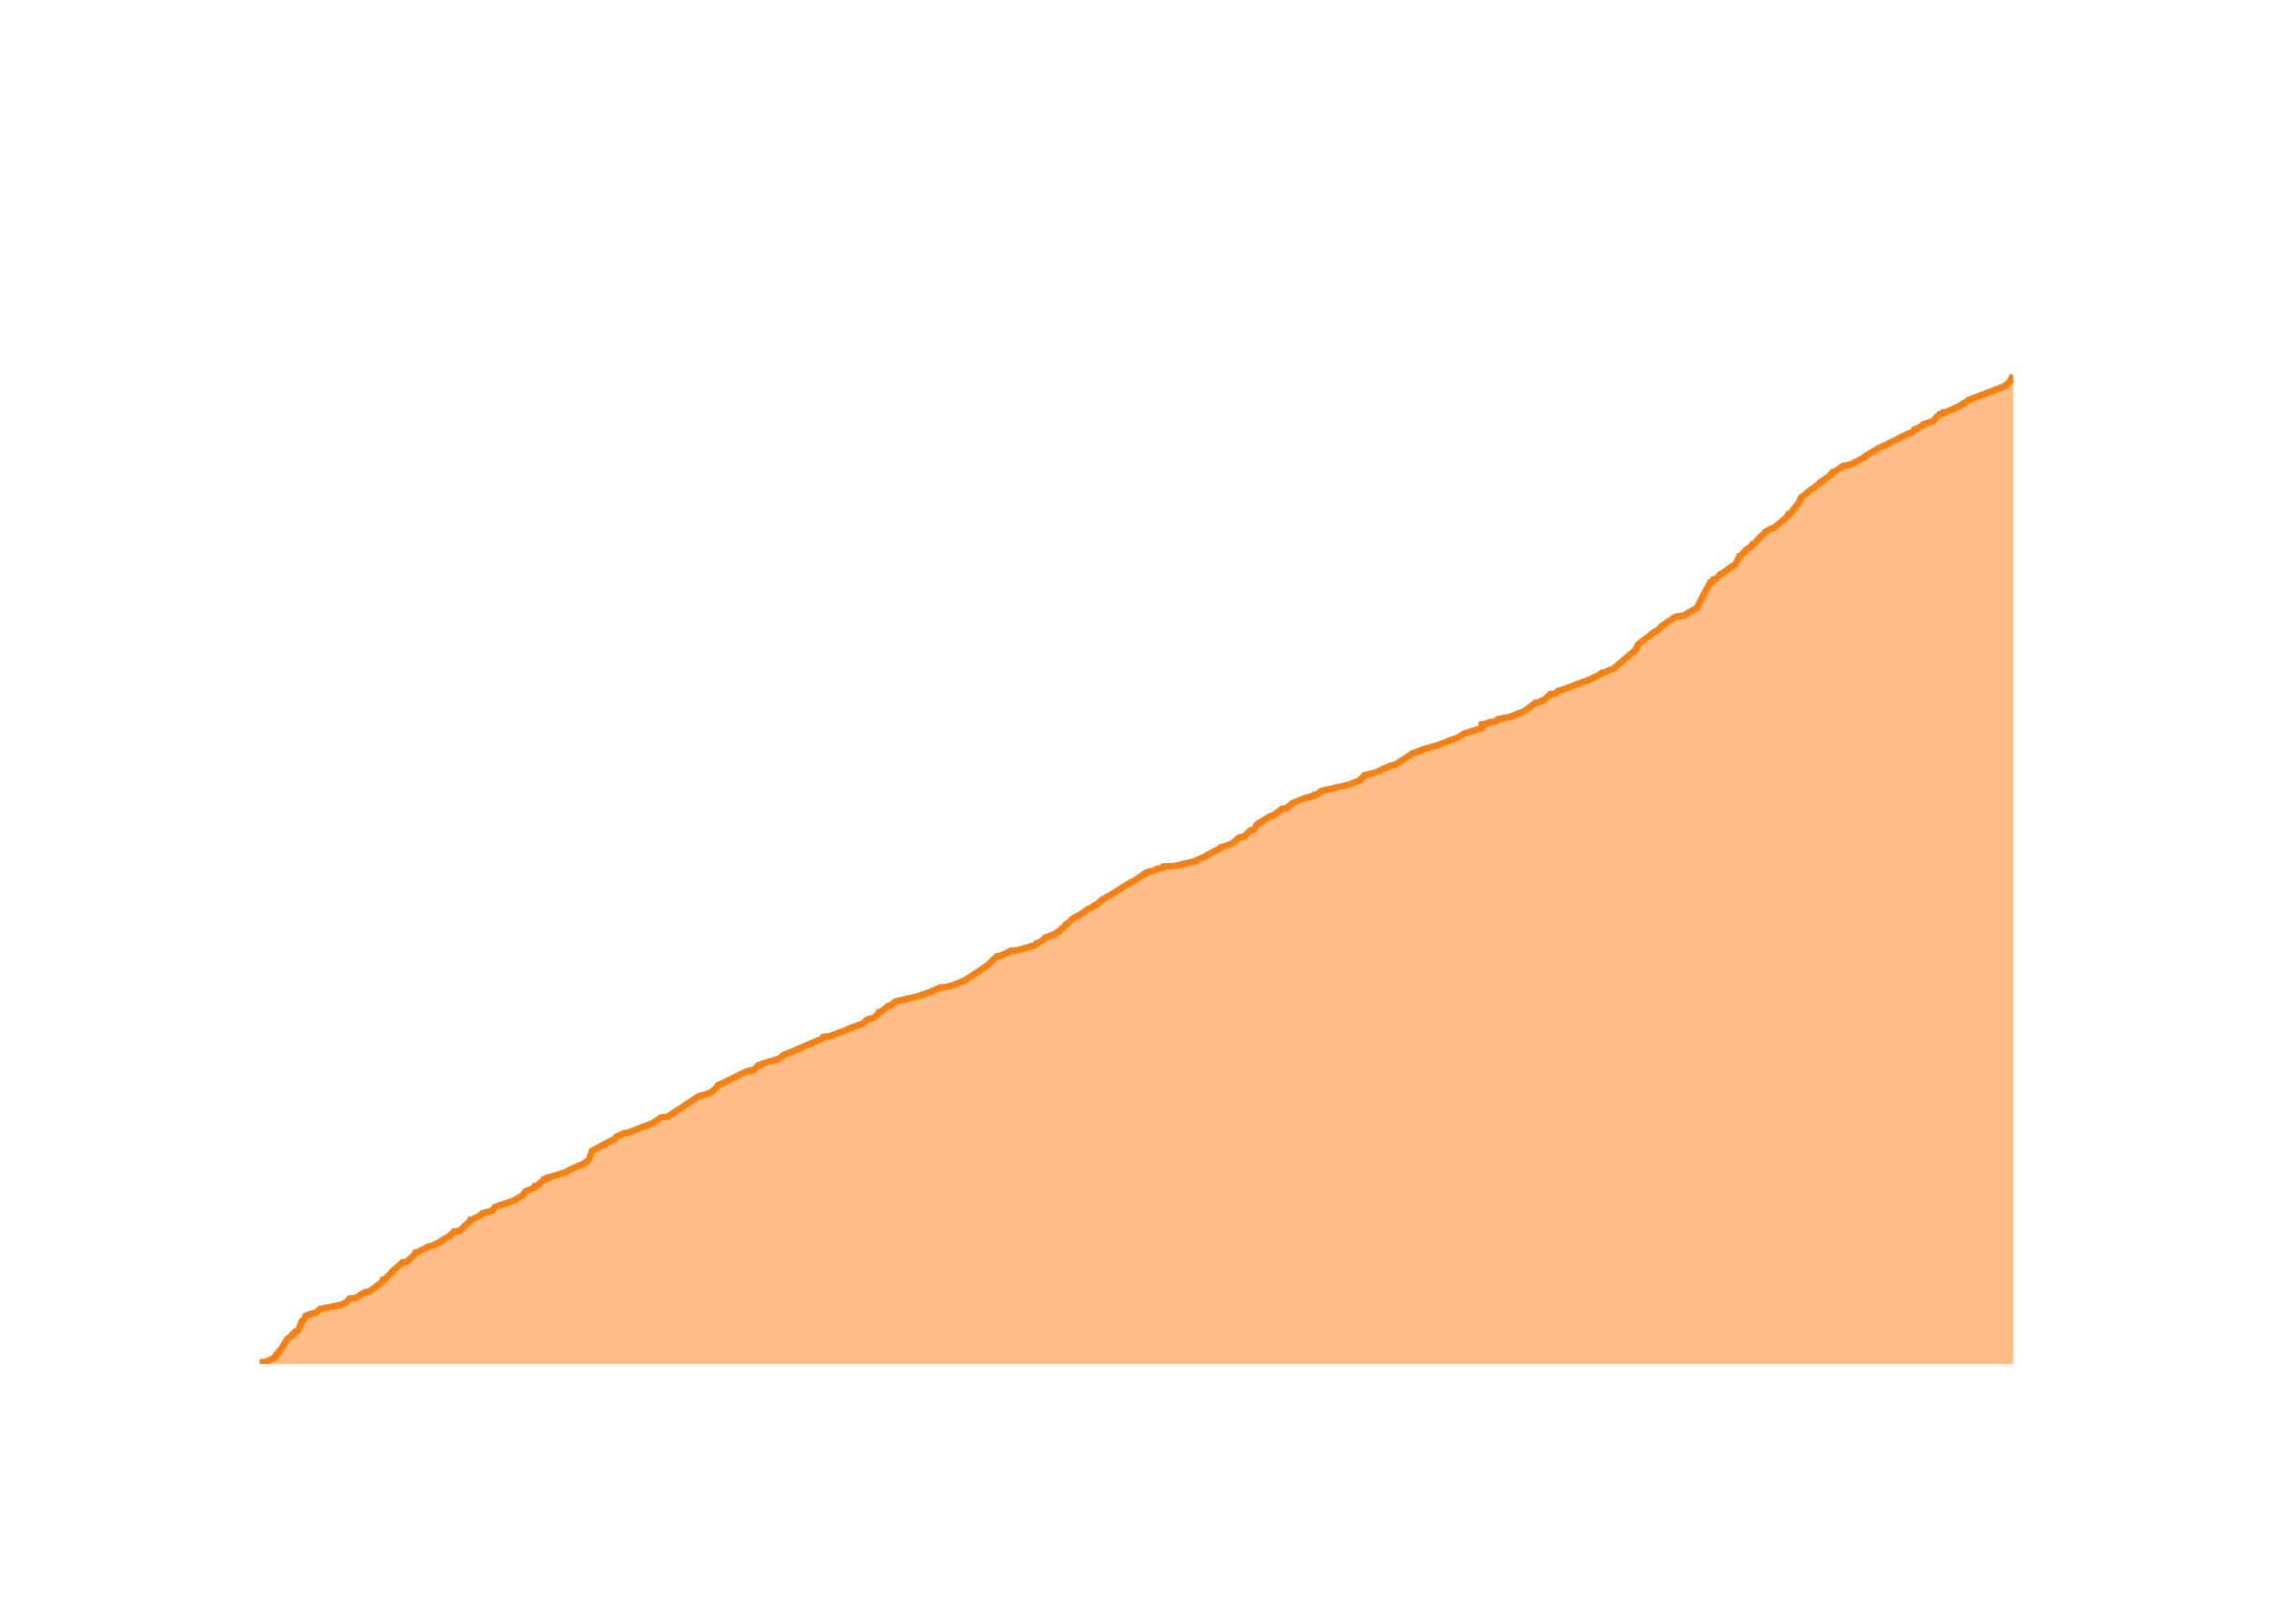
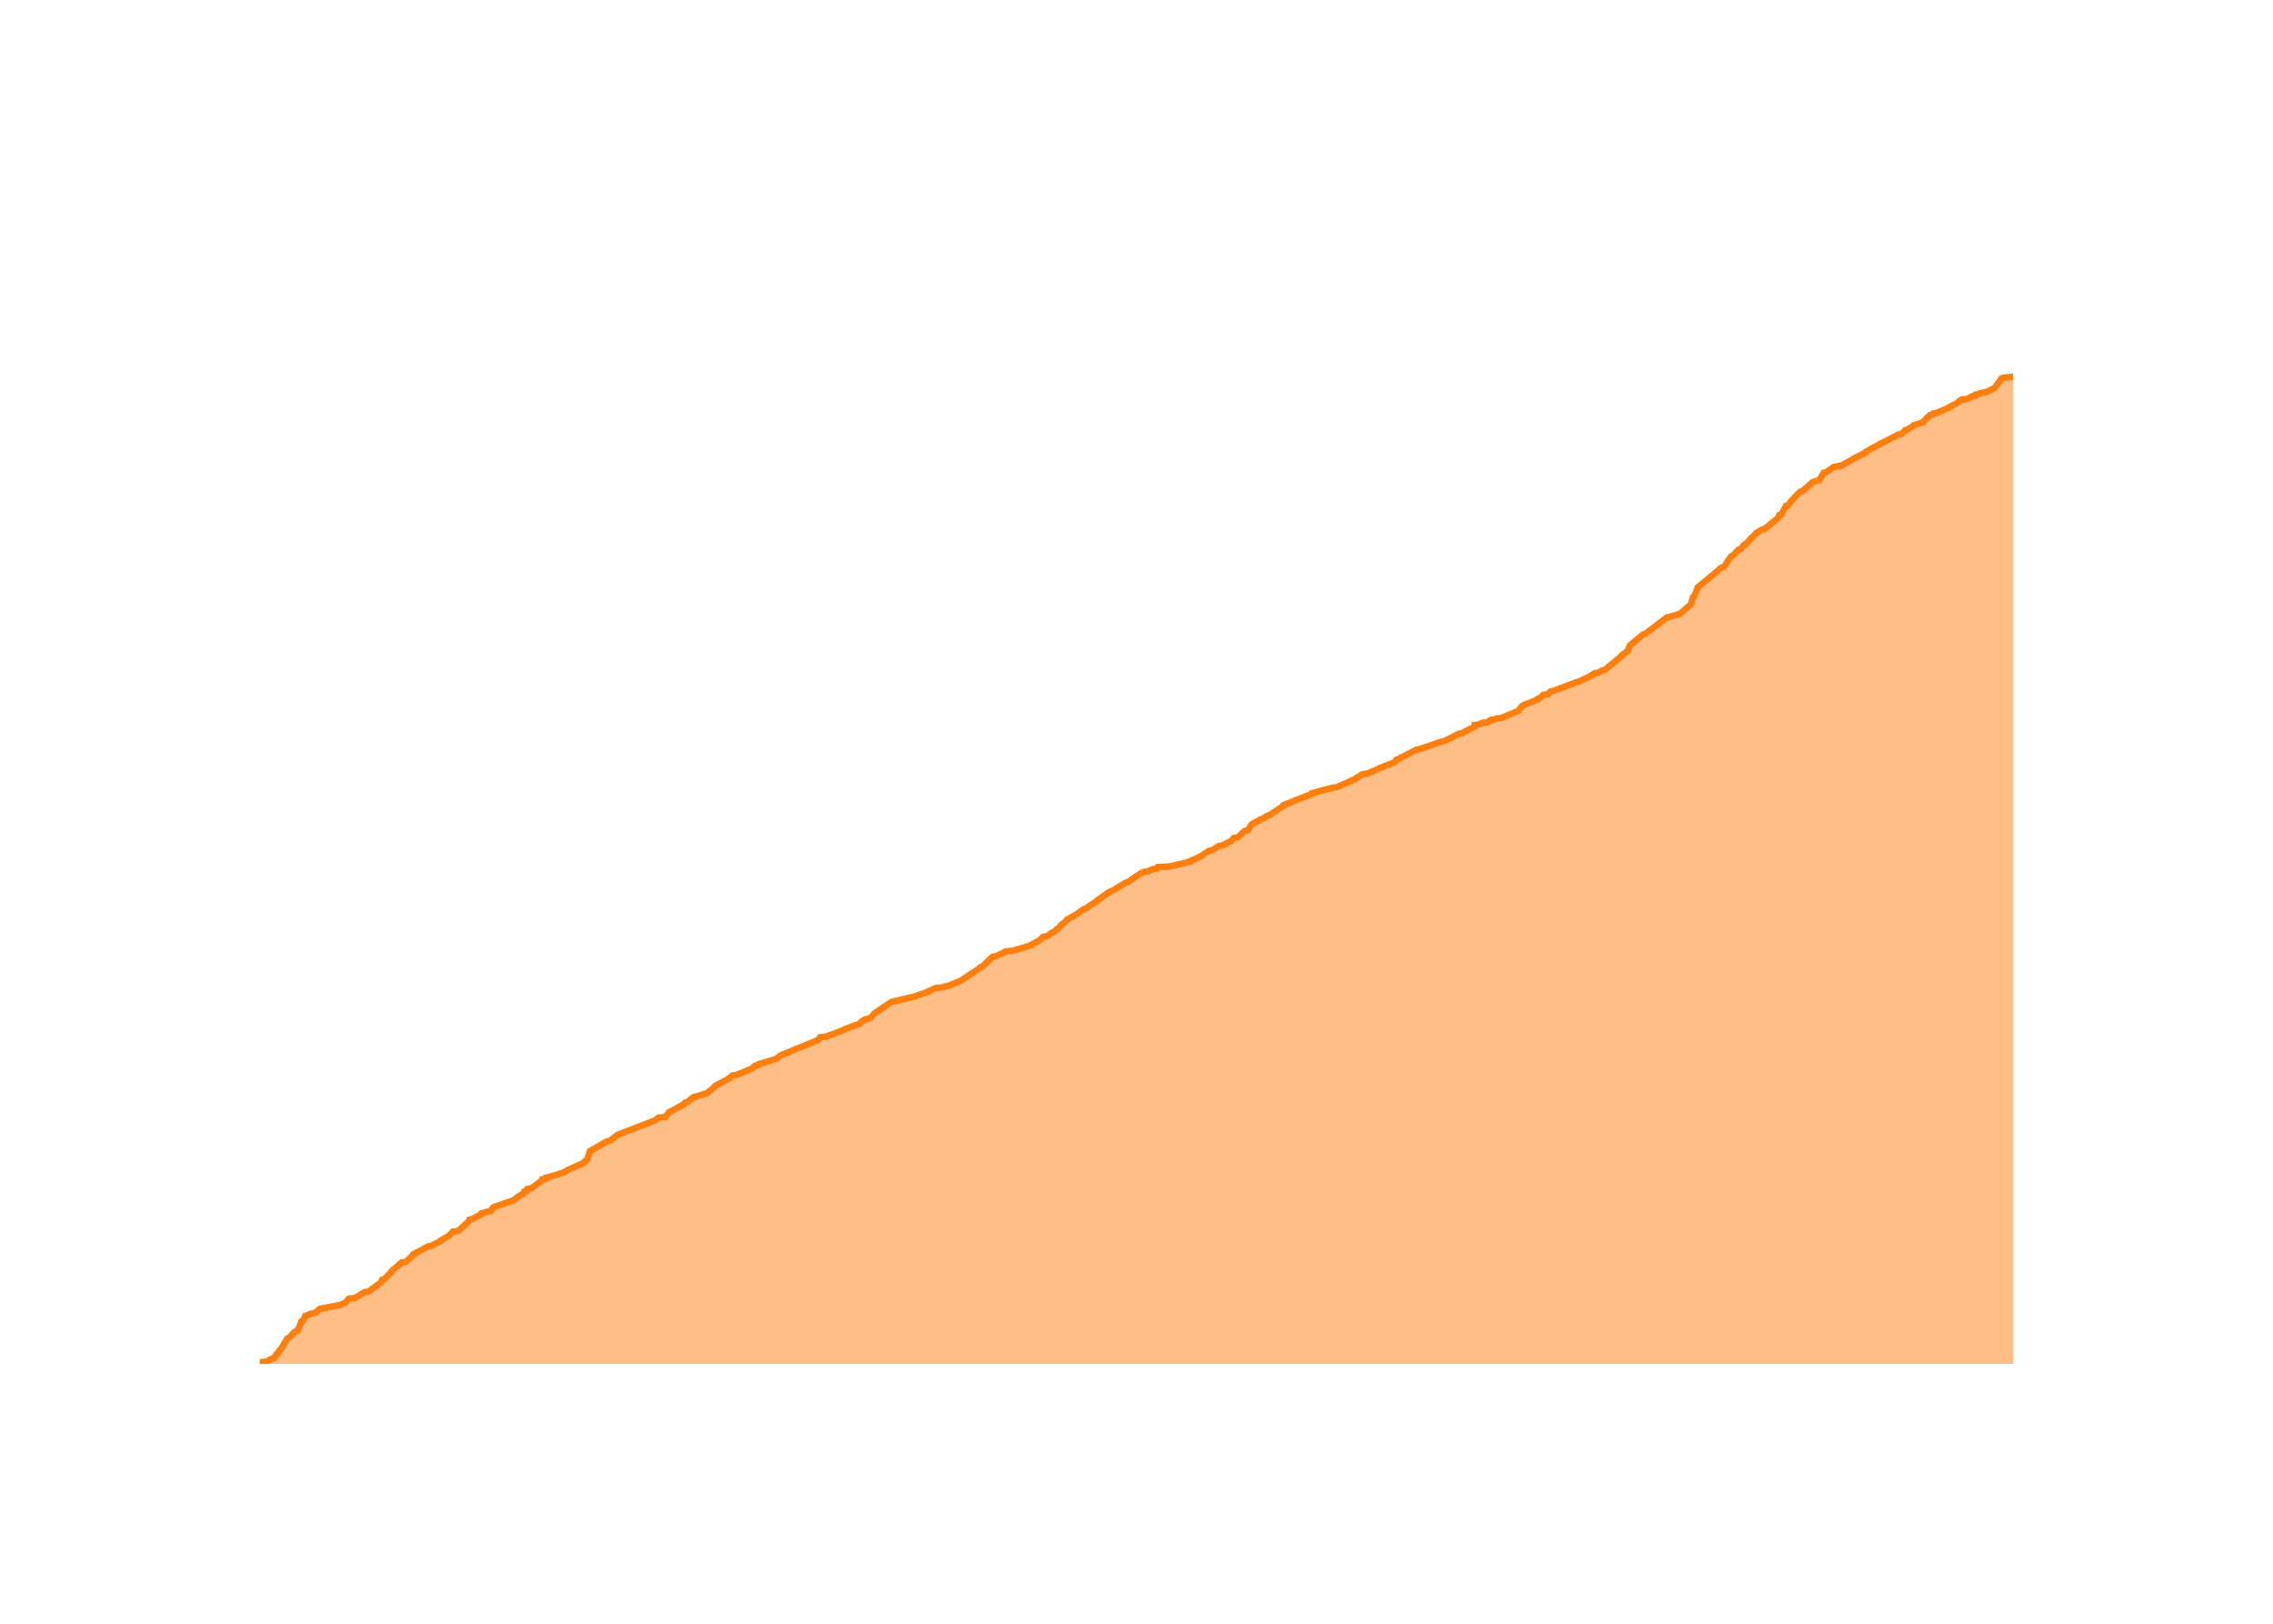
<svg xmlns="http://www.w3.org/2000/svg" class="main-svg" width="700" height="500" style="" viewBox="0 0 700 500">
  <rect x="0" y="0" width="700" height="500" style="fill: rgb(0, 0, 0); fill-opacity: 0;" />
-   <defs id="defs-f54171">
+   <defs id="defs-1b173a">
    <g class="clips">
-       <clipPath id="clipf54171xyplot" class="plotclip">
+       <clipPath id="clip1b173axyplot" class="plotclip">
        <rect width="540" height="320" />
      </clipPath>
-       <clipPath class="axesclip" id="clipf54171x">
+       <clipPath class="axesclip" id="clip1b173ax">
        <rect x="80" y="0" width="540" height="500" />
      </clipPath>
-       <clipPath class="axesclip" id="clipf54171y">
+       <clipPath class="axesclip" id="clip1b173ay">
        <rect x="0" y="100" width="700" height="320" />
      </clipPath>
-       <clipPath class="axesclip" id="clipf54171xy">
+       <clipPath class="axesclip" id="clip1b173axy">
        <rect x="80" y="100" width="540" height="320" />
      </clipPath>
    </g>
    <g class="gradients" />
    <g class="patterns" />
  </defs>
  <g class="bglayer">
    <rect class="bg" x="80" y="100" width="540" height="320" style="fill: rgb(0, 0, 0); fill-opacity: 0; stroke-width: 0;" />
  </g>
  <g class="layer-below">
    <g class="imagelayer" />
    <g class="shapelayer" />
  </g>
  <g class="cartesianlayer">
    <g class="subplot xy">
      <g class="layer-subplot">
        <g class="shapelayer" />
        <g class="imagelayer" />
      </g>
      <g class="minor-gridlayer">
        <g class="x" />
        <g class="y" />
      </g>
      <g class="gridlayer">
        <g class="x">
-           <path class="xgrid crisp" transform="translate(100.98,0)" d="M0,100v320" style="stroke: rgb(255, 255, 255); stroke-opacity: 1; stroke-width: 1px;" />
-           <path class="xgrid crisp" transform="translate(205.12,0)" d="M0,100v320" style="stroke: rgb(255, 255, 255); stroke-opacity: 1; stroke-width: 1px;" />
-           <path class="xgrid crisp" transform="translate(309.11,0)" d="M0,100v320" style="stroke: rgb(255, 255, 255); stroke-opacity: 1; stroke-width: 1px;" />
-           <path class="xgrid crisp" transform="translate(413.24,0)" d="M0,100v320" style="stroke: rgb(255, 255, 255); stroke-opacity: 1; stroke-width: 1px;" />
-           <path class="xgrid crisp" transform="translate(517.23,0)" d="M0,100v320" style="stroke: rgb(255, 255, 255); stroke-opacity: 1; stroke-width: 1px;" />
+           <path class="xgrid crisp" transform="translate(100.86,0)" d="M0,100v320" style="stroke: rgb(255, 255, 255); stroke-opacity: 1; stroke-width: 1px;" />
+           <path class="xgrid crisp" transform="translate(204.39,0)" d="M0,100v320" style="stroke: rgb(255, 255, 255); stroke-opacity: 1; stroke-width: 1px;" />
+           <path class="xgrid crisp" transform="translate(307.77,0)" d="M0,100v320" style="stroke: rgb(255, 255, 255); stroke-opacity: 1; stroke-width: 1px;" />
+           <path class="xgrid crisp" transform="translate(411.29,0)" d="M0,100v320" style="stroke: rgb(255, 255, 255); stroke-opacity: 1; stroke-width: 1px;" />
+           <path class="xgrid crisp" transform="translate(514.68,0)" d="M0,100v320" style="stroke: rgb(255, 255, 255); stroke-opacity: 1; stroke-width: 1px;" />
+           <path class="xgrid crisp" transform="translate(618.2,0)" d="M0,100v320" style="stroke: rgb(255, 255, 255); stroke-opacity: 1; stroke-width: 1px;" />
        </g>
        <g class="y">
-           <path class="ygrid crisp" transform="translate(0,336.76)" d="M80,0h540" style="stroke: rgb(255, 255, 255); stroke-opacity: 1; stroke-width: 1px;" />
-           <path class="ygrid crisp" transform="translate(0,253.52)" d="M80,0h540" style="stroke: rgb(255, 255, 255); stroke-opacity: 1; stroke-width: 1px;" />
-           <path class="ygrid crisp" transform="translate(0,170.27)" d="M80,0h540" style="stroke: rgb(255, 255, 255); stroke-opacity: 1; stroke-width: 1px;" />
+           <path class="ygrid crisp" transform="translate(0,336.85)" d="M80,0h540" style="stroke: rgb(255, 255, 255); stroke-opacity: 1; stroke-width: 1px;" />
+           <path class="ygrid crisp" transform="translate(0,253.7)" d="M80,0h540" style="stroke: rgb(255, 255, 255); stroke-opacity: 1; stroke-width: 1px;" />
+           <path class="ygrid crisp" transform="translate(0,170.55)" d="M80,0h540" style="stroke: rgb(255, 255, 255); stroke-opacity: 1; stroke-width: 1px;" />
        </g>
      </g>
      <g class="zerolinelayer">
        <path class="yzl zl crisp" transform="translate(0,420)" d="M80,0h540" style="stroke: rgb(255, 255, 255); stroke-opacity: 1; stroke-width: 2px;" />
      </g>
      <g class="layer-between">
        <g class="shapelayer" />
        <g class="imagelayer" />
      </g>
      <path class="xlines-below" />
      <path class="ylines-below" />
      <g class="overlines-below" />
      <g class="xaxislayer-below" />
      <g class="yaxislayer-below" />
      <g class="overaxes-below" />
      <g class="overplot">
-         <g class="xy" transform="translate(80,100)" clip-path="url(#clipf54171xyplot)">
+         <g class="xy" transform="translate(80,100)" clip-path="url(#clip1b173axyplot)">
          <g class="scatterlayer mlayer">
-             <g class="trace scatter trace44b116" style="stroke-miterlimit: 2;">
+             <g class="trace scatter trace18b8f4" style="stroke-miterlimit: 2;">
              <g class="fills">
                <g>
-                   <path class="js-fill" d="M540,320L0,320L0,319.83L0,319.5L1.96,319.33L3.82,318.34L4.53,318.17L5.13,317L5.52,316.84L6.11,315.84L6.42,315.67L8.54,312.18L8.94,312.01L10.09,311.01L10.09,310.84L10.97,310.01L11.65,309.84L12.66,307.68L12.67,307.51L12.94,306.85L13.43,306.68L14.11,305.18L14.63,305.02L15.79,304.52L17.02,304.35L18.49,303.19L18.63,303.02L23.93,302.02L24.77,301.85L25.92,301.35L26.48,301.19L27.63,299.86L29.5,299.69L32.47,297.86L33.68,297.69L37.61,294.86L37.63,294.69L37.92,294.03L38.56,293.86L40.74,291.7L40.74,291.53L41.42,290.87L41.72,290.7L43.98,288.7L45.27,288.53L47.43,286.54L47.57,286.37L47.94,285.7L48.6,285.54L51.92,283.87L52.85,283.71L55.93,282.21L55.94,282.04L58.24,280.71L58.52,280.54L59.84,279.21L61.43,279.04L64.72,276.05L64.81,275.88L64.93,275.55L65.7,275.38L68.29,274.05L68.33,273.88L68.64,273.55L69.39,273.38L70.55,273.05L71.51,272.88L72.34,271.72L72.74,271.55L78.64,269.56L78.76,269.39L80.35,268.39L80.87,268.22L81.66,267.06L81.86,266.89L84.49,265.73L84.72,265.56L84.75,265.23L85.6,265.06L86.32,264.23L86.59,264.06L87.28,263.56L87.63,263.4L87.63,263.06L88.71,262.9L88.74,262.56L89.59,262.4L93.82,261.06L94.3,260.9L95.4,260.23L95.71,260.07L100.28,258.07L100.29,257.9L101.54,256.9L101.54,256.74L102.28,254.41L102.57,254.24L108.81,250.91L109.38,250.74L109.79,250.08L110.22,249.91L112.2,248.91L113.5,248.74L118.11,246.91L118.8,246.75L121.5,245.58L121.66,245.42L122.45,244.92L122.64,244.75L123.5,244.08L125.51,243.92L135.4,237.42L136.48,237.26L138.74,236.42L139.19,236.26L140.56,234.93L140.69,234.76L141.15,234.09L141.72,233.93L149.89,229.93L151.14,229.77L151.18,229.6L152.27,229.43L153.4,228.1L154.29,227.93L154.54,227.6L155.07,227.43L160.08,225.94L160.23,225.77L161.05,225.1L161.21,224.94L173.32,219.78L173.47,219.61L173.58,219.28L175.38,219.11L181.19,216.95L181.29,216.78L185.85,215.12L186.01,214.95L186.59,214.28L187.17,214.12L187.47,213.78L188.46,213.62L189.2,213.28L189.39,213.12L190.16,212.45L190.3,212.28L190.63,211.62L191.45,211.45L193.45,209.79L194.29,209.62L195.61,208.46L196.17,208.29L203.28,206.62L203.52,206.46L207.11,205.29L207.14,205.13L209.39,204.13L211.16,203.96L212.39,203.63L213.23,203.46L216.94,201.96L217.22,201.8L223.09,197.97L223.14,197.8L223.89,197.47L224.05,197.3L227.01,194.47L228.05,194.3L230.34,193.31L230.48,193.14L231.07,192.81L233.19,192.64L238.91,190.97L238.99,190.81L239.15,190.48L239.88,190.31L242,188.81L242.06,188.64L244.27,187.81L244.91,187.65L245.56,186.98L246.13,186.81L246.86,185.98L247.29,185.81L248,184.98L248.09,184.81L248.98,184.15L249.24,183.98L250.12,183.15L250.14,182.98L252.85,181.49L253.09,181.32L255.2,179.82L255.86,179.65L257.19,178.65L257.85,178.49L259.42,176.99L260.01,176.82L261.11,175.99L261.64,175.82L267.42,172.16L267.94,172L268.2,171.66L268.87,171.5L272.08,169.33L272.36,169.17L272.76,168.83L273.22,168.67L273.89,168.33L275.06,168.17L276.42,167.5L277.89,167.33L278.18,166.83L281.74,166.67L288.18,165.17L288.19,165L291.63,163.5L291.69,163.34L295.18,161.51L295.7,161.34L295.99,160.84L296.73,160.67L298.83,160.01L299.27,159.84L300.99,158.51L301.02,158.34L301.74,157.84L302.98,157.68L305.08,155.68L306.12,155.51L307.02,154.02L307.09,153.85L307.78,153.35L308.11,153.18L311.07,151.35L311.9,151.19L314.9,149.02L316.24,148.85L317.78,147.52L317.93,147.36L321.92,145.69L323.04,145.52L323.82,145.19L324.65,145.03L324.79,144.69L325.9,144.53L326.67,143.69L327.03,143.53L335.75,141.53L336.04,141.36L338.88,140.2L338.9,140.03L340.17,138.87L340.24,138.7L343,138.03L343.77,137.87L345.99,136.7L346.58,136.53L348.42,135.7L349.53,135.54L354.75,132.21L354.81,132.04L357.72,131.04L357.83,130.87L361.67,129.71L362.52,129.54L369.49,126.88L369.65,126.71L370.91,125.88L371.47,125.71L375.74,124.38L376.36,124.21L376.36,123.05L377.63,122.88L378.67,122.38L380.5,122.22L380.95,121.72L381.77,121.55L381.78,121.38L382.91,121.22L383.05,121.05L384.61,120.88L389.65,118.89L389.76,118.72L392.92,116.39L394.05,116.22L394.76,115.72L395.47,115.56L397.11,114.06L397.57,113.89L397.61,113.73L399.04,113.56L399.82,112.73L400.65,112.56L407.7,109.9L408.4,109.73L412.7,107.73L412.72,107.57L413.5,107.07L414.65,106.9L415.86,106.23L416.67,106.07L423.76,100.07L423.76,99.91L424.49,98.41L424.75,98.24L429.71,94.41L430.29,94.25L431.91,92.58L432.35,92.42L433.9,91.25L434.39,91.08L435.44,90.25L435.61,90.09L436.64,89.75L438.44,89.59L442.71,87.09L442.73,86.92L443.58,85.26L443.61,85.09L446.71,79.26L447.27,79.1L447.6,78.43L448.46,78.27L449.83,76.77L450.44,76.6L451.08,76.1L451.26,75.93L453.79,74.1L454.32,73.94L455.73,71.11L456.22,70.94L458.15,68.94L458.79,68.78L459.84,67.44L460.4,67.28L461.71,65.78L461.82,65.61L463.66,63.95L463.67,63.78L465.41,62.78L466.13,62.62L470.27,59.29L470.31,59.12L470.76,58.29L471.39,58.12L473.5,55.29L473.8,55.12L474.63,53.29L474.74,53.13L476.38,51.96L476.41,51.79L480.6,48.63L480.62,48.46L483.6,46.47L483.6,46.3L484.45,45.3L485.22,45.13L487.58,43.47L489.26,43.3L489.31,43.14L490.15,42.97L494.12,40.81L494.2,40.64L498.29,38.14L498.43,37.98L501.63,36.64L501.77,36.48L507.7,33.48L508.52,33.31L509.28,32.65L509.51,32.48L509.69,32.15L510.41,31.98L512.29,30.82L512.36,30.65L515.39,29.65L515.44,29.49L516.65,28.15L517.05,27.99L517.37,27.49L518.32,27.32L518.45,26.99L519.48,26.82L523.47,24.99L523.64,24.82L526.18,23.33L526.22,23.16L537.58,18.83L537.61,18.66L539.15,17.33L539.15,17.17L539.59,16.17L540,16" style="fill: rgb(255, 127, 14); fill-opacity: 0.5; stroke-width: 0;" />
+                   <path class="js-fill" d="M540,320L0,320L0,319.83L0,319.5L1.95,319.33L3.8,318.34L4.51,318.17L5.1,317.01L5.48,316.84L6.08,315.84L6.38,315.68L8.49,312.18L8.89,312.02L10.03,311.02L10.03,310.85L10.91,310.02L11.58,309.86L12.59,307.69L12.59,307.53L12.86,306.86L13.35,306.7L14.02,305.2L14.54,305.03L15.7,304.53L16.92,304.37L18.38,303.2L18.52,303.04L23.79,302.04L24.63,301.87L25.77,301.37L26.33,301.21L27.46,299.88L29.32,299.71L32.28,297.88L33.48,297.72L37.39,294.89L37.41,294.72L37.7,294.06L38.34,293.89L40.5,291.73L40.5,291.56L41.18,290.9L41.48,290.73L43.72,288.74L45,288.57L47.29,286.41L47.3,286.24L51.62,283.91L52.54,283.75L55.6,282.25L55.61,282.08L57.9,280.75L58.18,280.59L59.49,279.26L61.07,279.09L64.34,276.1L64.44,275.93L64.55,275.6L65.32,275.43L67.89,274.1L67.93,273.93L68.24,273.6L68.99,273.44L70.14,273.1L71.09,272.94L71.92,271.77L72.31,271.61L78.18,269.61L78.29,269.44L80.42,267.95L81.04,267.78L81.38,266.95L82.27,266.78L82.44,266.12L83.59,265.95L85.81,264.29L86.08,264.12L86.77,263.62L87.11,263.46L87.12,263.12L88.19,262.96L88.22,262.63L89.06,262.46L93.27,261.13L93.75,260.96L94.84,260.3L95.15,260.13L99.69,258.14L99.7,257.97L100.94,256.97L100.94,256.81L101.68,254.48L101.97,254.31L106.88,251.48L107.75,251.32L109.96,249.65L110.1,249.49L121.73,245L121.92,244.83L122.78,244.17L124.78,244L125.98,242.67L126.01,242.5L128.34,241.34L128.5,241.17L130.48,240.18L130.54,240.01L131,239.51L131.7,239.34L133.54,237.85L134.36,237.68L136.83,236.85L137.64,236.68L140.32,234.52L140.32,234.35L140.89,234.02L141.24,233.86L144.73,232.03L144.74,231.86L145.56,231.19L146.76,231.03L151.57,229.03L151.76,228.87L152.5,228.2L153.39,228.04L153.64,227.7L154.17,227.54L159.15,226.04L159.29,225.87L160.1,225.21L160.27,225.04L172.05,220.22L172.07,220.05L172.56,219.39L174.36,219.22L180.13,217.06L180.23,216.89L184.76,215.23L184.92,215.06L185.5,214.4L186.08,214.23L186.37,213.9L187.36,213.73L188.1,213.4L188.28,213.23L189.21,212.24L189.29,212.07L191.71,210.41L191.98,210.24L194.46,208.58L195.03,208.41L202.09,206.75L202.33,206.58L205.9,205.42L205.93,205.25L208.17,204.25L209.92,204.09L211.15,203.75L211.99,203.59L215.67,202.09L215.95,201.93L221.79,198.1L221.83,197.93L222.58,197.6L222.74,197.44L225.68,194.61L226.71,194.44L228.99,193.44L229.13,193.28L229.72,192.95L231.83,192.78L237.51,191.12L237.59,190.95L238.48,190.45L238.8,190.28L240.29,189.45L240.47,189.29L241.28,188.46L242.45,188.29L244.12,187.12L244.69,186.96L245.42,186.13L245.85,185.96L246.55,185.13L246.64,184.96L247.52,184.3L247.79,184.13L248.66,183.3L248.68,183.13L251.37,181.64L251.61,181.47L253.71,179.97L254.37,179.81L255.49,178.98L255.69,178.81L257.86,177.48L257.88,177.31L258.56,176.81L258.85,176.65L261.16,174.98L261.36,174.82L263.51,173.82L263.64,173.65L266.64,171.82L267.3,171.66L270.49,169.5L270.77,169.33L271.17,169L271.62,168.83L272.29,168.5L273.45,168.33L274.8,167.67L276.26,167.5L276.56,167L280.09,166.84L286.5,165.34L286.51,165.17L289.93,163.68L289.99,163.51L292.28,162.01L293.29,161.85L295.28,160.52L296.43,160.35L299.08,159.02L299.19,158.85L299.98,158.02L301.21,157.86L303.3,155.86L304.33,155.69L305.22,154.2L305.29,154.03L305.98,153.53L306.31,153.37L308.41,152.2L308.95,152.04L310.31,151.2L310.94,151.04L315.4,148.04L315.4,147.88L324.17,144.39L324.18,144.22L330.38,142.56L331.78,142.39L337.65,139.73L337.75,139.56L339.62,138.4L341,138.23L344.55,136.74L344.8,136.57L346.11,136.07L346.39,135.9L349.49,134.74L349.64,134.57L350.08,133.91L350.75,133.74L351.45,133.24L351.95,133.08L356.07,130.91L356.99,130.75L363.79,128.42L364.67,128.25L367.49,126.92L367.62,126.76L369.3,125.93L370.4,125.76L371.42,125.09L371.8,124.93L374.16,123.76L374.16,123.6L374.16,123.26L375.42,123.1L376.45,122.6L378.28,122.43L378.72,121.93L379.54,121.77L379.55,121.6L380.67,121.44L380.81,121.27L382.36,121.1L387.48,118.94L387.74,118.77L388.59,117.61L388.73,117.44L389.32,117.11L389.64,116.95L393.45,115.45L393.47,115.28L394.4,114.78L394.69,114.62L395.28,113.95L396.71,113.79L397.48,112.95L398.31,112.79L405.31,110.13L406.02,109.96L410.29,107.96L410.31,107.8L411.09,107.3L412.23,107.13L413.43,106.47L414.23,106.3L419.44,101.98L419.44,101.81L421.28,100.48L421.28,100.32L422,98.65L422.27,98.49L426.07,95.33L426.75,95.16L433.25,90.17L434.08,90L437.43,89.01L437.58,88.84L440.81,86.01L440.83,85.85L441.38,83.85L441.73,83.68L442.83,81.02L442.84,80.86L449.1,75.7L449.25,75.54L449.96,74.87L450.75,74.7L451.92,73.21L451.95,73.04L453.07,71.38L453.56,71.21L455.47,69.22L456.11,69.05L457.15,67.72L457.71,67.55L459.02,66.06L459.12,65.89L460.95,64.23L460.96,64.06L462.69,63.06L463.4,62.9L467.52,59.57L467.56,59.4L468.01,58.57L468.64,58.41L470.01,55.75L470.73,55.58L471.62,54.25L471.84,54.08L472.59,53.25L472.72,53.09L474.39,51.42L474.99,51.26L476.83,49.76L476.94,49.59L478.06,48.6L478.35,48.43L479.94,47.93L480.36,47.76L481.62,45.6L482.39,45.44L484.73,43.77L486.4,43.61L486.45,43.44L487.29,43.27L490.57,41.44L490.71,41.28L494.67,39.28L494.68,39.12L496.37,38.12L496.64,37.95L498.7,36.95L498.83,36.79L504.74,33.79L505.55,33.63L506.3,32.96L506.54,32.8L506.71,32.46L507.43,32.3L509.29,31.13L509.36,30.97L512.37,29.97L512.42,29.8L513.63,28.47L514.03,28.31L514.35,27.81L515.29,27.64L515.42,27.31L516.44,27.14L520.33,25.48L520.41,25.31L522.04,24.48L522.47,24.32L523.59,23.32L524.39,23.15L524.43,22.98L525.93,22.82L527.49,21.99L528.41,21.82L528.5,21.49L529.34,21.32L530,20.99L531.5,20.82L533.86,19.66L534.21,19.49L536.44,16.5L536.84,16.33L540,16" style="fill: rgb(255, 127, 14); fill-opacity: 0.5; stroke-width: 0;" />
                </g>
              </g>
              <g class="errorbars" />
              <g class="lines">
-                 <path class="js-line" d="M0,319.83L0,319.5L1.96,319.33L3.82,318.34L4.53,318.17L5.13,317L5.52,316.84L6.11,315.84L6.42,315.67L8.54,312.18L8.94,312.01L10.09,311.01L10.09,310.84L10.97,310.01L11.65,309.84L12.66,307.68L12.67,307.51L12.94,306.85L13.43,306.68L14.11,305.18L14.63,305.02L15.79,304.52L17.02,304.35L18.49,303.19L18.63,303.02L23.93,302.02L24.77,301.85L25.92,301.35L26.48,301.19L27.63,299.86L29.5,299.69L32.47,297.86L33.68,297.69L37.61,294.86L37.63,294.69L37.92,294.03L38.56,293.86L40.74,291.7L40.74,291.53L41.42,290.87L41.72,290.7L43.98,288.7L45.27,288.53L47.43,286.54L47.57,286.37L47.94,285.7L48.6,285.54L51.92,283.87L52.85,283.71L55.93,282.21L55.94,282.04L58.24,280.71L58.52,280.54L59.84,279.21L61.43,279.04L64.72,276.05L64.81,275.88L64.93,275.55L65.7,275.38L68.29,274.05L68.33,273.88L68.64,273.55L69.39,273.38L70.55,273.05L71.51,272.88L72.34,271.72L72.74,271.55L78.64,269.56L78.76,269.39L80.35,268.39L80.87,268.22L81.66,267.06L81.86,266.89L84.49,265.73L84.72,265.56L84.75,265.23L85.6,265.06L86.32,264.23L86.59,264.06L87.28,263.56L87.63,263.4L87.63,263.06L88.71,262.9L88.74,262.56L89.59,262.4L93.82,261.06L94.3,260.9L95.4,260.23L95.71,260.07L100.28,258.07L100.29,257.9L101.54,256.9L101.54,256.74L102.28,254.41L102.57,254.24L108.81,250.91L109.38,250.74L109.79,250.08L110.22,249.91L112.2,248.91L113.5,248.74L118.11,246.91L118.8,246.75L121.5,245.58L121.66,245.42L122.45,244.92L122.64,244.75L123.5,244.08L125.51,243.92L135.4,237.42L136.48,237.26L138.74,236.42L139.19,236.26L140.56,234.93L140.69,234.76L141.15,234.09L141.72,233.93L149.89,229.93L151.14,229.77L151.18,229.6L152.27,229.43L153.4,228.1L154.29,227.93L154.54,227.6L155.07,227.43L160.08,225.94L160.23,225.77L161.05,225.1L161.21,224.94L173.32,219.78L173.47,219.61L173.58,219.28L175.38,219.11L181.19,216.95L181.29,216.78L185.85,215.12L186.01,214.95L186.59,214.28L187.17,214.12L187.47,213.78L188.46,213.62L189.2,213.28L189.39,213.12L190.16,212.45L190.3,212.28L190.63,211.62L191.45,211.45L193.45,209.79L194.29,209.62L195.61,208.46L196.17,208.29L203.28,206.62L203.52,206.46L207.11,205.29L207.14,205.13L209.39,204.13L211.16,203.96L212.39,203.63L213.23,203.46L216.94,201.96L217.22,201.8L223.09,197.97L223.14,197.8L223.89,197.47L224.05,197.3L227.01,194.47L228.05,194.3L230.34,193.31L230.48,193.14L231.07,192.81L233.19,192.64L238.91,190.97L238.99,190.81L239.15,190.48L239.88,190.31L242,188.81L242.06,188.64L244.27,187.81L244.91,187.65L245.56,186.98L246.13,186.81L246.86,185.98L247.29,185.81L248,184.98L248.09,184.81L248.98,184.15L249.24,183.98L250.12,183.15L250.14,182.98L252.85,181.49L253.09,181.32L255.2,179.82L255.86,179.65L257.19,178.65L257.85,178.49L259.42,176.99L260.01,176.82L261.11,175.99L261.64,175.82L267.42,172.16L267.94,172L268.2,171.66L268.87,171.5L272.08,169.33L272.36,169.17L272.76,168.83L273.22,168.67L273.89,168.33L275.06,168.17L276.42,167.5L277.89,167.33L278.18,166.83L281.74,166.67L288.18,165.17L288.19,165L291.63,163.5L291.69,163.34L295.18,161.51L295.7,161.34L295.99,160.84L296.73,160.67L298.83,160.01L299.27,159.84L300.99,158.51L301.02,158.34L301.74,157.84L302.98,157.68L305.08,155.68L306.12,155.51L307.02,154.02L307.09,153.85L307.78,153.35L308.11,153.18L311.07,151.35L311.9,151.19L314.9,149.02L316.24,148.85L317.78,147.52L317.93,147.36L321.92,145.69L323.04,145.52L323.82,145.19L324.65,145.03L324.79,144.69L325.9,144.53L326.67,143.69L327.03,143.53L335.75,141.53L336.04,141.36L338.88,140.2L338.9,140.03L340.17,138.87L340.24,138.7L343,138.03L343.77,137.87L345.99,136.7L346.58,136.53L348.42,135.7L349.53,135.54L354.75,132.21L354.81,132.04L357.72,131.04L357.83,130.87L361.67,129.71L362.52,129.54L369.49,126.88L369.65,126.71L370.91,125.88L371.47,125.71L375.74,124.38L376.36,124.21L376.36,123.05L377.63,122.88L378.67,122.38L380.5,122.22L380.95,121.72L381.77,121.55L381.78,121.38L382.91,121.22L383.05,121.05L384.61,120.88L389.65,118.89L389.76,118.72L392.92,116.39L394.05,116.22L394.76,115.72L395.47,115.56L397.11,114.06L397.57,113.89L397.61,113.73L399.04,113.56L399.82,112.73L400.65,112.56L407.7,109.9L408.4,109.73L412.7,107.73L412.72,107.57L413.5,107.07L414.65,106.9L415.86,106.23L416.67,106.07L423.76,100.07L423.76,99.91L424.49,98.41L424.75,98.24L429.71,94.41L430.29,94.25L431.91,92.58L432.35,92.42L433.9,91.25L434.39,91.08L435.44,90.25L435.61,90.09L436.64,89.75L438.44,89.59L442.71,87.09L442.73,86.92L443.58,85.26L443.61,85.09L446.71,79.26L447.27,79.1L447.6,78.43L448.46,78.27L449.83,76.77L450.44,76.6L451.08,76.1L451.26,75.93L453.79,74.1L454.32,73.94L455.73,71.11L456.22,70.94L458.15,68.94L458.79,68.78L459.84,67.44L460.4,67.28L461.71,65.78L461.82,65.61L463.66,63.95L463.67,63.78L465.41,62.78L466.13,62.62L470.27,59.29L470.31,59.12L470.76,58.29L471.39,58.12L473.5,55.29L473.8,55.12L474.63,53.29L474.74,53.13L476.38,51.96L476.41,51.79L480.6,48.63L480.62,48.46L483.6,46.47L483.6,46.3L484.45,45.3L485.22,45.13L487.58,43.47L489.26,43.3L489.31,43.14L490.15,42.97L494.12,40.81L494.2,40.64L498.29,38.14L498.43,37.98L501.63,36.64L501.77,36.48L507.7,33.48L508.52,33.31L509.28,32.65L509.51,32.48L509.69,32.15L510.41,31.98L512.29,30.82L512.36,30.65L515.39,29.65L515.44,29.49L516.65,28.15L517.05,27.99L517.37,27.49L518.32,27.32L518.45,26.99L519.48,26.82L523.47,24.99L523.64,24.82L526.18,23.33L526.22,23.16L537.58,18.83L537.61,18.66L539.15,17.33L539.15,17.17L539.59,16.17L540,16" style="vector-effect: none; fill: none; stroke: rgb(255, 127, 14); stroke-opacity: 1; stroke-width: 2px; opacity: 1;" />
+                 <path class="js-line" d="M0,319.83L0,319.5L1.95,319.33L3.8,318.34L4.51,318.17L5.1,317.01L5.48,316.84L6.08,315.84L6.38,315.68L8.49,312.18L8.89,312.02L10.03,311.02L10.03,310.85L10.91,310.02L11.58,309.86L12.59,307.69L12.59,307.53L12.86,306.86L13.35,306.7L14.02,305.2L14.54,305.03L15.7,304.53L16.92,304.37L18.38,303.2L18.52,303.04L23.79,302.04L24.63,301.87L25.77,301.37L26.33,301.21L27.46,299.88L29.32,299.71L32.28,297.88L33.48,297.72L37.39,294.89L37.41,294.72L37.7,294.06L38.34,293.89L40.5,291.73L40.5,291.56L41.18,290.9L41.48,290.73L43.72,288.74L45,288.57L47.29,286.41L47.3,286.24L51.62,283.91L52.54,283.75L55.6,282.25L55.61,282.08L57.9,280.75L58.18,280.59L59.49,279.26L61.07,279.09L64.34,276.1L64.44,275.93L64.55,275.6L65.32,275.43L67.89,274.1L67.93,273.93L68.24,273.6L68.99,273.44L70.14,273.1L71.09,272.94L71.92,271.77L72.31,271.61L78.18,269.61L78.29,269.44L80.42,267.95L81.04,267.78L81.38,266.95L82.27,266.78L82.44,266.12L83.59,265.95L85.81,264.29L86.08,264.12L86.77,263.62L87.11,263.46L87.12,263.12L88.19,262.96L88.22,262.63L89.06,262.46L93.27,261.13L93.75,260.96L94.84,260.3L95.15,260.13L99.69,258.14L99.7,257.97L100.94,256.97L100.94,256.81L101.68,254.48L101.97,254.31L106.88,251.48L107.75,251.32L109.96,249.65L110.1,249.49L121.73,245L121.92,244.83L122.78,244.17L124.78,244L125.98,242.67L126.01,242.5L128.34,241.34L128.5,241.17L130.48,240.18L130.54,240.01L131,239.51L131.7,239.34L133.54,237.85L134.36,237.68L136.83,236.85L137.64,236.68L140.32,234.52L140.32,234.35L140.89,234.02L141.24,233.86L144.73,232.03L144.74,231.86L145.56,231.19L146.76,231.03L151.57,229.03L151.76,228.87L152.5,228.2L153.39,228.04L153.64,227.7L154.17,227.54L159.15,226.04L159.29,225.87L160.1,225.21L160.27,225.04L172.05,220.22L172.07,220.05L172.56,219.39L174.36,219.22L180.13,217.06L180.23,216.89L184.76,215.23L184.92,215.06L185.5,214.4L186.08,214.23L186.37,213.9L187.36,213.73L188.1,213.4L188.28,213.23L189.21,212.24L189.29,212.07L191.71,210.41L191.98,210.24L194.46,208.58L195.03,208.41L202.09,206.75L202.33,206.58L205.9,205.42L205.93,205.25L208.17,204.25L209.92,204.09L211.15,203.75L211.99,203.59L215.67,202.09L215.95,201.93L221.79,198.1L221.83,197.93L222.58,197.6L222.74,197.44L225.68,194.61L226.71,194.44L228.99,193.44L229.13,193.28L229.72,192.95L231.83,192.78L237.51,191.12L237.59,190.95L238.48,190.45L238.8,190.28L240.29,189.45L240.47,189.29L241.28,188.46L242.45,188.29L244.12,187.12L244.69,186.96L245.42,186.13L245.85,185.96L246.55,185.13L246.64,184.96L247.52,184.3L247.79,184.13L248.66,183.3L248.68,183.13L251.37,181.64L251.61,181.47L253.71,179.97L254.37,179.81L255.49,178.98L255.69,178.81L257.86,177.48L257.88,177.31L258.56,176.81L258.85,176.65L261.16,174.98L261.36,174.82L263.51,173.82L263.64,173.65L266.64,171.82L267.3,171.66L270.49,169.5L270.77,169.33L271.17,169L271.62,168.83L272.29,168.5L273.45,168.33L274.8,167.67L276.26,167.5L276.56,167L280.09,166.84L286.5,165.34L286.51,165.17L289.93,163.68L289.99,163.51L292.28,162.01L293.29,161.85L295.28,160.52L296.43,160.35L299.08,159.02L299.19,158.85L299.98,158.02L301.21,157.86L303.3,155.86L304.33,155.69L305.22,154.2L305.29,154.03L305.98,153.53L306.31,153.37L308.41,152.2L308.95,152.04L310.31,151.2L310.94,151.04L315.4,148.04L315.4,147.88L324.17,144.39L324.18,144.22L330.38,142.56L331.78,142.39L337.65,139.73L337.75,139.56L339.62,138.4L341,138.23L344.55,136.74L344.8,136.57L346.11,136.07L346.39,135.9L349.49,134.74L349.64,134.57L350.08,133.91L350.75,133.74L351.45,133.24L351.95,133.08L356.07,130.91L356.99,130.75L363.79,128.42L364.67,128.25L367.49,126.92L367.62,126.76L369.3,125.93L370.4,125.76L371.42,125.09L371.8,124.93L374.16,123.76L374.16,123.6L374.16,123.26L375.42,123.1L376.45,122.6L378.28,122.43L378.72,121.93L379.54,121.77L379.55,121.6L380.67,121.44L380.81,121.27L382.36,121.1L387.48,118.94L387.74,118.77L388.59,117.61L388.73,117.44L389.32,117.11L389.64,116.95L393.45,115.45L393.47,115.28L394.4,114.78L394.69,114.62L395.28,113.95L396.71,113.79L397.48,112.95L398.31,112.79L405.31,110.13L406.02,109.96L410.29,107.96L410.31,107.8L411.09,107.3L412.23,107.13L413.43,106.47L414.23,106.3L419.44,101.98L419.44,101.81L421.28,100.48L421.28,100.32L422,98.65L422.27,98.49L426.07,95.33L426.75,95.16L433.25,90.17L434.08,90L437.43,89.01L437.58,88.84L440.81,86.01L440.83,85.85L441.38,83.85L441.73,83.68L442.83,81.02L442.84,80.86L449.1,75.7L449.25,75.54L449.96,74.87L450.75,74.7L451.92,73.21L451.95,73.04L453.07,71.38L453.56,71.21L455.47,69.22L456.11,69.05L457.15,67.72L457.71,67.55L459.02,66.06L459.12,65.89L460.95,64.23L460.96,64.06L462.69,63.06L463.4,62.9L467.52,59.57L467.56,59.4L468.01,58.57L468.64,58.41L470.01,55.75L470.73,55.58L471.62,54.25L471.84,54.08L472.59,53.25L472.72,53.09L474.39,51.42L474.99,51.26L476.83,49.76L476.94,49.59L478.06,48.6L478.35,48.43L479.94,47.93L480.36,47.76L481.62,45.6L482.39,45.44L484.73,43.77L486.4,43.61L486.45,43.44L487.29,43.27L490.57,41.44L490.71,41.28L494.67,39.28L494.68,39.12L496.37,38.12L496.64,37.95L498.7,36.95L498.83,36.79L504.74,33.79L505.55,33.63L506.3,32.96L506.54,32.8L506.71,32.46L507.43,32.3L509.29,31.13L509.36,30.97L512.37,29.97L512.42,29.8L513.63,28.47L514.03,28.31L514.35,27.81L515.29,27.64L515.42,27.31L516.44,27.14L520.33,25.48L520.41,25.31L522.04,24.48L522.47,24.32L523.59,23.32L524.39,23.15L524.43,22.98L525.93,22.82L527.49,21.99L528.41,21.82L528.5,21.49L529.34,21.32L530,20.99L531.5,20.82L533.86,19.66L534.21,19.49L536.44,16.5L536.84,16.33L540,16" style="vector-effect: none; fill: none; stroke: rgb(255, 127, 14); stroke-opacity: 1; stroke-width: 2px; opacity: 1;" />
              </g>
              <g class="points" />
              <g class="text" />
            </g>
          </g>
        </g>
      </g>
      <g class="zerolinelayer-above" />
      <path class="xlines-above crisp" d="M0,0" style="fill: none;" />
      <path class="ylines-above crisp" d="M0,0" style="fill: none;" />
      <g class="overlines-above" />
      <g class="xaxislayer-above">
        <g class="xtick">
-           <text text-anchor="middle" x="0" y="439" transform="translate(100.98,0)" style="font-family: 'Open Sans'; font-size: 18px; fill: rgb(255, 255, 255); fill-opacity: 1; white-space: pre;">2016</text>
+           <text text-anchor="middle" x="0" y="439" transform="translate(100.86,0)" style="font-family: 'Open Sans'; font-size: 18px; fill: rgb(255, 255, 255); fill-opacity: 1; white-space: pre;">2016</text>
        </g>
        <g class="xtick">
-           <text text-anchor="middle" x="0" y="439" style="font-family: 'Open Sans'; font-size: 18px; fill: rgb(255, 255, 255); fill-opacity: 1; white-space: pre;" transform="translate(205.12,0)">2018</text>
+           <text text-anchor="middle" x="0" y="439" style="font-family: 'Open Sans'; font-size: 18px; fill: rgb(255, 255, 255); fill-opacity: 1; white-space: pre;" transform="translate(204.39,0)">2018</text>
        </g>
        <g class="xtick">
-           <text text-anchor="middle" x="0" y="439" style="font-family: 'Open Sans'; font-size: 18px; fill: rgb(255, 255, 255); fill-opacity: 1; white-space: pre;" transform="translate(309.11,0)">2020</text>
+           <text text-anchor="middle" x="0" y="439" style="font-family: 'Open Sans'; font-size: 18px; fill: rgb(255, 255, 255); fill-opacity: 1; white-space: pre;" transform="translate(307.77,0)">2020</text>
        </g>
        <g class="xtick">
-           <text text-anchor="middle" x="0" y="439" style="font-family: 'Open Sans'; font-size: 18px; fill: rgb(255, 255, 255); fill-opacity: 1; white-space: pre;" transform="translate(413.24,0)">2022</text>
+           <text text-anchor="middle" x="0" y="439" style="font-family: 'Open Sans'; font-size: 18px; fill: rgb(255, 255, 255); fill-opacity: 1; white-space: pre;" transform="translate(411.29,0)">2022</text>
        </g>
        <g class="xtick">
-           <text text-anchor="middle" x="0" y="439" style="font-family: 'Open Sans'; font-size: 18px; fill: rgb(255, 255, 255); fill-opacity: 1; white-space: pre;" transform="translate(517.23,0)">2024</text>
+           <text text-anchor="middle" x="0" y="439" style="font-family: 'Open Sans'; font-size: 18px; fill: rgb(255, 255, 255); fill-opacity: 1; white-space: pre;" transform="translate(514.68,0)">2024</text>
+         </g>
+         <g class="xtick">
+           <text text-anchor="middle" x="0" y="439" style="font-family: 'Open Sans'; font-size: 18px; fill: rgb(255, 255, 255); fill-opacity: 1; white-space: pre;" transform="translate(618.2,0)">2026</text>
        </g>
      </g>
      <g class="yaxislayer-above">
        <g class="ytick">
          <text text-anchor="end" x="79" y="6.3" transform="translate(0,420)" style="font-family: 'Open Sans'; font-size: 18px; fill: rgb(255, 255, 255); fill-opacity: 1; white-space: pre;">0</text>
        </g>
        <g class="ytick">
-           <text text-anchor="end" x="79" y="6.3" style="font-family: 'Open Sans'; font-size: 18px; fill: rgb(255, 255, 255); fill-opacity: 1; white-space: pre;" transform="translate(0,336.76)">500</text>
+           <text text-anchor="end" x="79" y="6.3" style="font-family: 'Open Sans'; font-size: 18px; fill: rgb(255, 255, 255); fill-opacity: 1; white-space: pre;" transform="translate(0,336.85)">500</text>
        </g>
        <g class="ytick">
-           <text text-anchor="end" x="79" y="6.3" style="font-family: 'Open Sans'; font-size: 18px; fill: rgb(255, 255, 255); fill-opacity: 1; white-space: pre;" transform="translate(0,253.52)">1000</text>
+           <text text-anchor="end" x="79" y="6.3" style="font-family: 'Open Sans'; font-size: 18px; fill: rgb(255, 255, 255); fill-opacity: 1; white-space: pre;" transform="translate(0,253.7)">1000</text>
        </g>
        <g class="ytick">
-           <text text-anchor="end" x="79" y="6.3" style="font-family: 'Open Sans'; font-size: 18px; fill: rgb(255, 255, 255); fill-opacity: 1; white-space: pre;" transform="translate(0,170.27)">1500</text>
+           <text text-anchor="end" x="79" y="6.3" style="font-family: 'Open Sans'; font-size: 18px; fill: rgb(255, 255, 255); fill-opacity: 1; white-space: pre;" transform="translate(0,170.55)">1500</text>
        </g>
      </g>
      <g class="overaxes-above" />
    </g>
  </g>
  <g class="polarlayer" />
  <g class="smithlayer" />
  <g class="ternarylayer" />
  <g class="geolayer" />
  <g class="funnelarealayer" />
  <g class="pielayer" />
  <g class="iciclelayer" />
  <g class="treemaplayer" />
  <g class="sunburstlayer" />
  <g class="glimages" />
-   <defs id="topdefs-f54171">
+   <defs id="topdefs-1b173a">
    <g class="clips" />
  </defs>
  <g class="layer-above">
    <g class="imagelayer" />
    <g class="shapelayer" />
  </g>
  <g class="infolayer">
    <g class="g-gtitle">
      <text class="gtitle" x="35" y="50" text-anchor="start" dy="0em" style="opacity: 1; font-family: 'Open Sans'; font-size: 25px; fill: rgb(255, 255, 255); fill-opacity: 1; white-space: pre;">MultiQC/MultiQC - Issues Created Over Time</text>
    </g>
    <g class="g-xtitle">
      <text class="xtitle" x="350" y="472.9" text-anchor="middle" style="opacity: 1; font-family: 'Open Sans'; font-size: 22px; fill: rgb(255, 255, 255); fill-opacity: 1; white-space: pre;">Date</text>
    </g>
    <g class="g-ytitle">
      <text class="ytitle" transform="rotate(-90,20.8,260)" x="20.8" y="260" text-anchor="middle" style="opacity: 1; font-family: 'Open Sans'; font-size: 22px; fill: rgb(255, 255, 255); fill-opacity: 1; white-space: pre;">Cumulative Issues Created</text>
    </g>
  </g>
</svg>
